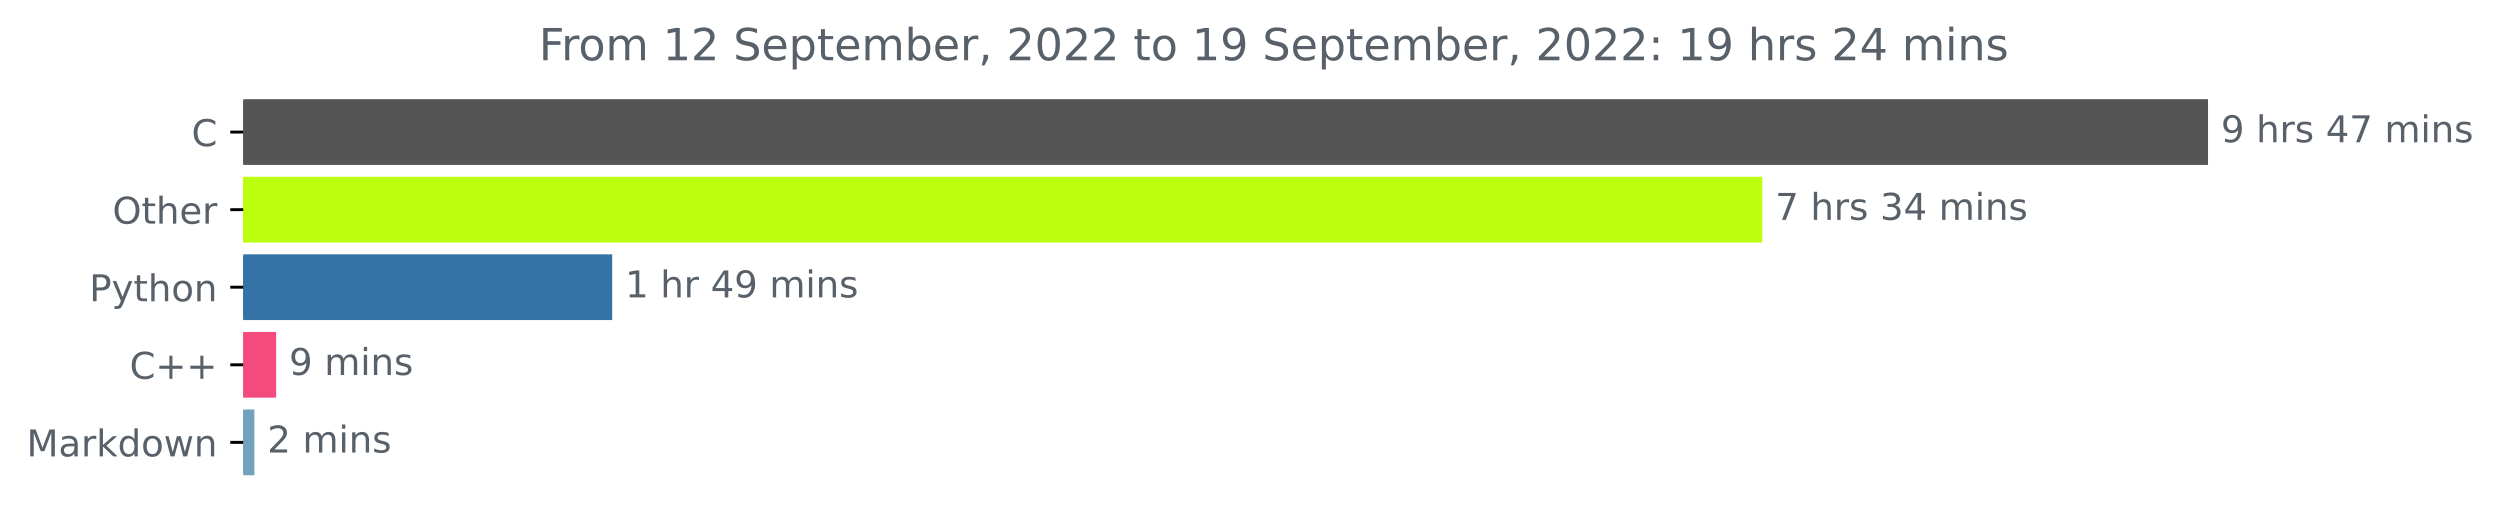
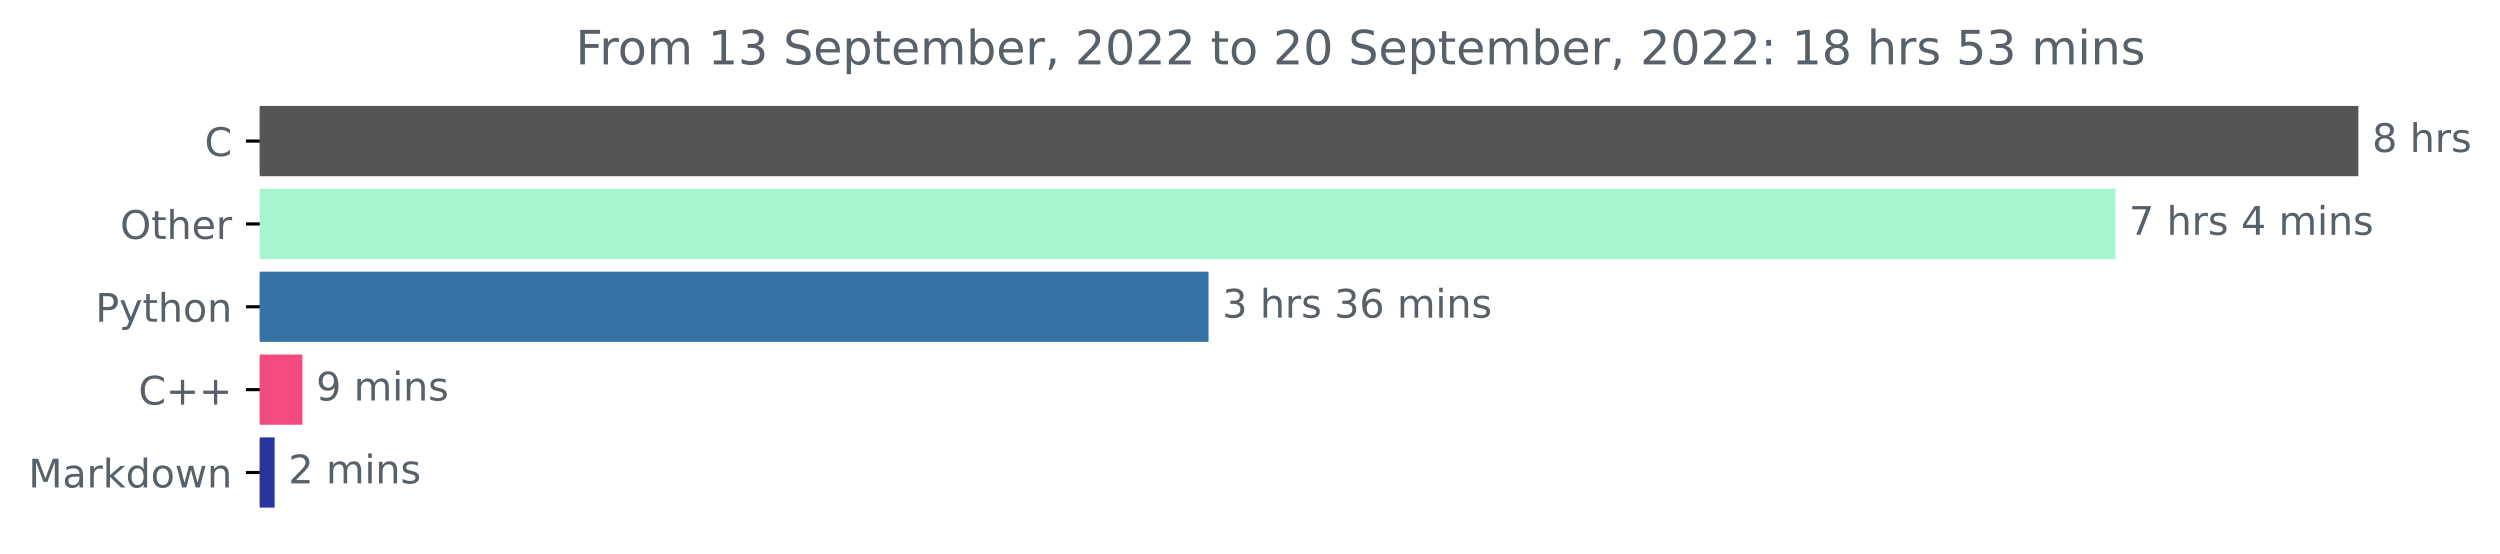
- <svg xmlns="http://www.w3.org/2000/svg" xmlns:xlink="http://www.w3.org/1999/xlink" width="676.815pt" height="140.398pt" viewBox="0 0 676.815 140.398" version="1.1">
+ <svg xmlns="http://www.w3.org/2000/svg" xmlns:xlink="http://www.w3.org/1999/xlink" width="633.668pt" height="140.398pt" viewBox="0 0 633.668 140.398" version="1.1">
  <defs>
    <style type="text/css">*{stroke-linejoin: round; stroke-linecap: butt}</style>
  </defs>
  <g id="figure_1">
    <g id="patch_1">
-       <path d="M 0 140.398  L 676.815 140.398  L 676.815 0  L 0 0  L 0 140.398  z " style="fill: none" />
+       <path d="M 0 140.398  L 633.668 140.398  L 633.668 0  L 0 0  L 0 140.398  z " style="fill: none" />
    </g>
    <g id="axes_1">
      <g id="patch_2">
-         <path d="M 65.841 27.358  L 597.269 27.358  L 597.269 44.158  L 65.841 44.158  z " clip-path="url(#pe6ecdf275c)" style="fill: #555555; stroke: #555555; stroke-linejoin: miter" />
+         <path d="M 65.841 27.358  L 597.269 27.358  L 597.269 44.158  L 65.841 44.158  z " clip-path="url(#p69de313efd)" style="fill: #555555; stroke: #555555; stroke-linejoin: miter" />
      </g>
      <g id="patch_3">
-         <path d="M 65.841 48.358  L 476.6 48.358  L 476.6 65.158  L 65.841 65.158  z " clip-path="url(#pe6ecdf275c)" style="fill: #bbff0f; stroke: #bbff0f; stroke-linejoin: miter" />
+         <path d="M 65.841 48.358  L 535.642 48.358  L 535.642 65.158  L 65.841 65.158  z " clip-path="url(#p69de313efd)" style="fill: #a5f6cc; stroke: #a5f6cc; stroke-linejoin: miter" />
      </g>
      <g id="patch_4">
-         <path d="M 65.841 69.358  L 165.24 69.358  L 165.24 86.158  L 65.841 86.158  z " clip-path="url(#pe6ecdf275c)" style="fill: #3572a5; stroke: #3572a5; stroke-linejoin: miter" />
+         <path d="M 65.841 69.358  L 305.824 69.358  L 305.824 86.158  L 65.841 86.158  z " clip-path="url(#p69de313efd)" style="fill: #3572a5; stroke: #3572a5; stroke-linejoin: miter" />
      </g>
      <g id="patch_5">
-         <path d="M 65.841 90.358  L 74.264 90.358  L 74.264 107.158  L 65.841 107.158  z " clip-path="url(#pe6ecdf275c)" style="fill: #f34b7d; stroke: #f34b7d; stroke-linejoin: miter" />
+         <path d="M 65.841 90.358  L 76.133 90.358  L 76.133 107.158  L 65.841 107.158  z " clip-path="url(#p69de313efd)" style="fill: #f34b7d; stroke: #f34b7d; stroke-linejoin: miter" />
      </g>
      <g id="patch_6">
-         <path d="M 65.841 111.358  L 68.368 111.358  L 68.368 128.158  L 65.841 128.158  z " clip-path="url(#pe6ecdf275c)" style="fill: #72a2bd; stroke: #72a2bd; stroke-linejoin: miter" />
+         <path d="M 65.841 111.358  L 69.104 111.358  L 69.104 128.158  L 65.841 128.158  z " clip-path="url(#p69de313efd)" style="fill: #29359f; stroke: #29359f; stroke-linejoin: miter" />
      </g>
      <g id="matplotlib.axis_1" />
      <g id="matplotlib.axis_2">
        <g id="ytick_1">
          <g id="line2d_1">
            <defs>
-               <path id="m1c1773e57a" d="M 0 0  L -3.5 0  " style="stroke: #000000; stroke-width: 0.8" />
+               <path id="ma66229f53f" d="M 0 0  L -3.5 0  " style="stroke: #000000; stroke-width: 0.8" />
            </defs>
            <g>
-               <use xlink:href="#m1c1773e57a" x="65.841" y="35.758" style="stroke: #000000; stroke-width: 0.8" />
+               <use xlink:href="#ma66229f53f" x="65.841" y="35.758" style="stroke: #000000; stroke-width: 0.8" />
            </g>
          </g>
          <g id="text_1">
            <g style="fill: #586069" transform="translate(51.85781 39.55734)scale(0.1 -0.1)">
              <defs>
                <path id="DejaVuSans-43" d="M 4122 4306  L 4122 3641  Q 3803 3938 3442 4084  Q 3081 4231 2675 4231  Q 1875 4231 1450 3742  Q 1025 3253 1025 2328  Q 1025 1406 1450 917  Q 1875 428 2675 428  Q 3081 428 3442 575  Q 3803 722 4122 1019  L 4122 359  Q 3791 134 3420 21  Q 3050 -91 2638 -91  Q 1578 -91 968 557  Q 359 1206 359 2328  Q 359 3453 968 4101  Q 1578 4750 2638 4750  Q 3056 4750 3426 4639  Q 3797 4528 4122 4306  z " transform="scale(0.015625)" />
              </defs>
              <use xlink:href="#DejaVuSans-43" />
            </g>
          </g>
        </g>
        <g id="ytick_2">
          <g id="line2d_2">
            <g>
-               <use xlink:href="#m1c1773e57a" x="65.841" y="56.758" style="stroke: #000000; stroke-width: 0.8" />
+               <use xlink:href="#ma66229f53f" x="65.841" y="56.758" style="stroke: #000000; stroke-width: 0.8" />
            </g>
          </g>
          <g id="text_2">
            <g style="fill: #586069" transform="translate(30.44687 60.55734)scale(0.1 -0.1)">
              <defs>
                <path id="DejaVuSans-4f" d="M 2522 4238  Q 1834 4238 1429 3725  Q 1025 3213 1025 2328  Q 1025 1447 1429 934  Q 1834 422 2522 422  Q 3209 422 3611 934  Q 4013 1447 4013 2328  Q 4013 3213 3611 3725  Q 3209 4238 2522 4238  z M 2522 4750  Q 3503 4750 4090 4092  Q 4678 3434 4678 2328  Q 4678 1225 4090 567  Q 3503 -91 2522 -91  Q 1538 -91 948 565  Q 359 1222 359 2328  Q 359 3434 948 4092  Q 1538 4750 2522 4750  z " transform="scale(0.015625)" />
                <path id="DejaVuSans-74" d="M 1172 4494  L 1172 3500  L 2356 3500  L 2356 3053  L 1172 3053  L 1172 1153  Q 1172 725 1289 603  Q 1406 481 1766 481  L 2356 481  L 2356 0  L 1766 0  Q 1100 0 847 248  Q 594 497 594 1153  L 594 3053  L 172 3053  L 172 3500  L 594 3500  L 594 4494  L 1172 4494  z " transform="scale(0.015625)" />
                <path id="DejaVuSans-68" d="M 3513 2113  L 3513 0  L 2938 0  L 2938 2094  Q 2938 2591 2744 2837  Q 2550 3084 2163 3084  Q 1697 3084 1428 2787  Q 1159 2491 1159 1978  L 1159 0  L 581 0  L 581 4863  L 1159 4863  L 1159 2956  Q 1366 3272 1645 3428  Q 1925 3584 2291 3584  Q 2894 3584 3203 3211  Q 3513 2838 3513 2113  z " transform="scale(0.015625)" />
                <path id="DejaVuSans-65" d="M 3597 1894  L 3597 1613  L 953 1613  Q 991 1019 1311 708  Q 1631 397 2203 397  Q 2534 397 2845 478  Q 3156 559 3463 722  L 3463 178  Q 3153 47 2828 -22  Q 2503 -91 2169 -91  Q 1331 -91 842 396  Q 353 884 353 1716  Q 353 2575 817 3079  Q 1281 3584 2069 3584  Q 2775 3584 3186 3129  Q 3597 2675 3597 1894  z M 3022 2063  Q 3016 2534 2758 2815  Q 2500 3097 2075 3097  Q 1594 3097 1305 2825  Q 1016 2553 972 2059  L 3022 2063  z " transform="scale(0.015625)" />
                <path id="DejaVuSans-72" d="M 2631 2963  Q 2534 3019 2420 3045  Q 2306 3072 2169 3072  Q 1681 3072 1420 2755  Q 1159 2438 1159 1844  L 1159 0  L 581 0  L 581 3500  L 1159 3500  L 1159 2956  Q 1341 3275 1631 3429  Q 1922 3584 2338 3584  Q 2397 3584 2469 3576  Q 2541 3569 2628 3553  L 2631 2963  z " transform="scale(0.015625)" />
              </defs>
              <use xlink:href="#DejaVuSans-4f" />
              <use xlink:href="#DejaVuSans-74" x="78.711" />
              <use xlink:href="#DejaVuSans-68" x="117.92" />
              <use xlink:href="#DejaVuSans-65" x="181.299" />
              <use xlink:href="#DejaVuSans-72" x="242.822" />
            </g>
          </g>
        </g>
        <g id="ytick_3">
          <g id="line2d_3">
            <g>
-               <use xlink:href="#m1c1773e57a" x="65.841" y="77.758" style="stroke: #000000; stroke-width: 0.8" />
+               <use xlink:href="#ma66229f53f" x="65.841" y="77.758" style="stroke: #000000; stroke-width: 0.8" />
            </g>
          </g>
          <g id="text_3">
            <g style="fill: #586069" transform="translate(24.17813 81.55734)scale(0.1 -0.1)">
              <defs>
                <path id="DejaVuSans-50" d="M 1259 4147  L 1259 2394  L 2053 2394  Q 2494 2394 2734 2622  Q 2975 2850 2975 3272  Q 2975 3691 2734 3919  Q 2494 4147 2053 4147  L 1259 4147  z M 628 4666  L 2053 4666  Q 2838 4666 3239 4311  Q 3641 3956 3641 3272  Q 3641 2581 3239 2228  Q 2838 1875 2053 1875  L 1259 1875  L 1259 0  L 628 0  L 628 4666  z " transform="scale(0.015625)" />
                <path id="DejaVuSans-79" d="M 2059 -325  Q 1816 -950 1584 -1140  Q 1353 -1331 966 -1331  L 506 -1331  L 506 -850  L 844 -850  Q 1081 -850 1212 -737  Q 1344 -625 1503 -206  L 1606 56  L 191 3500  L 800 3500  L 1894 763  L 2988 3500  L 3597 3500  L 2059 -325  z " transform="scale(0.015625)" />
                <path id="DejaVuSans-6f" d="M 1959 3097  Q 1497 3097 1228 2736  Q 959 2375 959 1747  Q 959 1119 1226 758  Q 1494 397 1959 397  Q 2419 397 2687 759  Q 2956 1122 2956 1747  Q 2956 2369 2687 2733  Q 2419 3097 1959 3097  z M 1959 3584  Q 2709 3584 3137 3096  Q 3566 2609 3566 1747  Q 3566 888 3137 398  Q 2709 -91 1959 -91  Q 1206 -91 779 398  Q 353 888 353 1747  Q 353 2609 779 3096  Q 1206 3584 1959 3584  z " transform="scale(0.015625)" />
                <path id="DejaVuSans-6e" d="M 3513 2113  L 3513 0  L 2938 0  L 2938 2094  Q 2938 2591 2744 2837  Q 2550 3084 2163 3084  Q 1697 3084 1428 2787  Q 1159 2491 1159 1978  L 1159 0  L 581 0  L 581 3500  L 1159 3500  L 1159 2956  Q 1366 3272 1645 3428  Q 1925 3584 2291 3584  Q 2894 3584 3203 3211  Q 3513 2838 3513 2113  z " transform="scale(0.015625)" />
              </defs>
              <use xlink:href="#DejaVuSans-50" />
              <use xlink:href="#DejaVuSans-79" x="60.303" />
              <use xlink:href="#DejaVuSans-74" x="119.482" />
              <use xlink:href="#DejaVuSans-68" x="158.691" />
              <use xlink:href="#DejaVuSans-6f" x="222.07" />
              <use xlink:href="#DejaVuSans-6e" x="283.252" />
            </g>
          </g>
        </g>
        <g id="ytick_4">
          <g id="line2d_4">
            <g>
-               <use xlink:href="#m1c1773e57a" x="65.841" y="98.758" style="stroke: #000000; stroke-width: 0.8" />
+               <use xlink:href="#ma66229f53f" x="65.841" y="98.758" style="stroke: #000000; stroke-width: 0.8" />
            </g>
          </g>
          <g id="text_4">
            <g style="fill: #586069" transform="translate(35.09844 102.5573)scale(0.1 -0.1)">
              <defs>
                <path id="DejaVuSans-2b" d="M 2944 4013  L 2944 2272  L 4684 2272  L 4684 1741  L 2944 1741  L 2944 0  L 2419 0  L 2419 1741  L 678 1741  L 678 2272  L 2419 2272  L 2419 4013  L 2944 4013  z " transform="scale(0.015625)" />
              </defs>
              <use xlink:href="#DejaVuSans-43" />
              <use xlink:href="#DejaVuSans-2b" x="69.824" />
              <use xlink:href="#DejaVuSans-2b" x="153.613" />
            </g>
          </g>
        </g>
        <g id="ytick_5">
          <g id="line2d_5">
            <g>
-               <use xlink:href="#m1c1773e57a" x="65.841" y="119.758" style="stroke: #000000; stroke-width: 0.8" />
+               <use xlink:href="#ma66229f53f" x="65.841" y="119.758" style="stroke: #000000; stroke-width: 0.8" />
            </g>
          </g>
          <g id="text_5">
            <g style="fill: #586069" transform="translate(7.2 123.5573)scale(0.1 -0.1)">
              <defs>
                <path id="DejaVuSans-4d" d="M 628 4666  L 1569 4666  L 2759 1491  L 3956 4666  L 4897 4666  L 4897 0  L 4281 0  L 4281 4097  L 3078 897  L 2444 897  L 1241 4097  L 1241 0  L 628 0  L 628 4666  z " transform="scale(0.015625)" />
                <path id="DejaVuSans-61" d="M 2194 1759  Q 1497 1759 1228 1600  Q 959 1441 959 1056  Q 959 750 1161 570  Q 1363 391 1709 391  Q 2188 391 2477 730  Q 2766 1069 2766 1631  L 2766 1759  L 2194 1759  z M 3341 1997  L 3341 0  L 2766 0  L 2766 531  Q 2569 213 2275 61  Q 1981 -91 1556 -91  Q 1019 -91 701 211  Q 384 513 384 1019  Q 384 1609 779 1909  Q 1175 2209 1959 2209  L 2766 2209  L 2766 2266  Q 2766 2663 2505 2880  Q 2244 3097 1772 3097  Q 1472 3097 1187 3025  Q 903 2953 641 2809  L 641 3341  Q 956 3463 1253 3523  Q 1550 3584 1831 3584  Q 2591 3584 2966 3190  Q 3341 2797 3341 1997  z " transform="scale(0.015625)" />
                <path id="DejaVuSans-6b" d="M 581 4863  L 1159 4863  L 1159 1991  L 2875 3500  L 3609 3500  L 1753 1863  L 3688 0  L 2938 0  L 1159 1709  L 1159 0  L 581 0  L 581 4863  z " transform="scale(0.015625)" />
                <path id="DejaVuSans-64" d="M 2906 2969  L 2906 4863  L 3481 4863  L 3481 0  L 2906 0  L 2906 525  Q 2725 213 2448 61  Q 2172 -91 1784 -91  Q 1150 -91 751 415  Q 353 922 353 1747  Q 353 2572 751 3078  Q 1150 3584 1784 3584  Q 2172 3584 2448 3432  Q 2725 3281 2906 2969  z M 947 1747  Q 947 1113 1208 752  Q 1469 391 1925 391  Q 2381 391 2643 752  Q 2906 1113 2906 1747  Q 2906 2381 2643 2742  Q 2381 3103 1925 3103  Q 1469 3103 1208 2742  Q 947 2381 947 1747  z " transform="scale(0.015625)" />
                <path id="DejaVuSans-77" d="M 269 3500  L 844 3500  L 1563 769  L 2278 3500  L 2956 3500  L 3675 769  L 4391 3500  L 4966 3500  L 4050 0  L 3372 0  L 2619 2869  L 1863 0  L 1184 0  L 269 3500  z " transform="scale(0.015625)" />
              </defs>
              <use xlink:href="#DejaVuSans-4d" />
              <use xlink:href="#DejaVuSans-61" x="86.279" />
              <use xlink:href="#DejaVuSans-72" x="147.559" />
              <use xlink:href="#DejaVuSans-6b" x="188.672" />
              <use xlink:href="#DejaVuSans-64" x="246.582" />
              <use xlink:href="#DejaVuSans-6f" x="310.059" />
              <use xlink:href="#DejaVuSans-77" x="371.24" />
              <use xlink:href="#DejaVuSans-6e" x="453.027" />
            </g>
          </g>
        </g>
      </g>
      <g id="text_6">
        <g style="fill: #586069" transform="translate(601.2692 38.5175)scale(0.1 -0.1)">
          <defs>
-             <path id="DejaVuSans-39" d="M 703 97  L 703 672  Q 941 559 1184 500  Q 1428 441 1663 441  Q 2288 441 2617 861  Q 2947 1281 2994 2138  Q 2813 1869 2534 1725  Q 2256 1581 1919 1581  Q 1219 1581 811 2004  Q 403 2428 403 3163  Q 403 3881 828 4315  Q 1253 4750 1959 4750  Q 2769 4750 3195 4129  Q 3622 3509 3622 2328  Q 3622 1225 3098 567  Q 2575 -91 1691 -91  Q 1453 -91 1209 -44  Q 966 3 703 97  z M 1959 2075  Q 2384 2075 2632 2365  Q 2881 2656 2881 3163  Q 2881 3666 2632 3958  Q 2384 4250 1959 4250  Q 1534 4250 1286 3958  Q 1038 3666 1038 3163  Q 1038 2656 1286 2365  Q 1534 2075 1959 2075  z " transform="scale(0.015625)" />
+             <path id="DejaVuSans-38" d="M 2034 2216  Q 1584 2216 1326 1975  Q 1069 1734 1069 1313  Q 1069 891 1326 650  Q 1584 409 2034 409  Q 2484 409 2743 651  Q 3003 894 3003 1313  Q 3003 1734 2745 1975  Q 2488 2216 2034 2216  z M 1403 2484  Q 997 2584 770 2862  Q 544 3141 544 3541  Q 544 4100 942 4425  Q 1341 4750 2034 4750  Q 2731 4750 3128 4425  Q 3525 4100 3525 3541  Q 3525 3141 3298 2862  Q 3072 2584 2669 2484  Q 3125 2378 3379 2068  Q 3634 1759 3634 1313  Q 3634 634 3220 271  Q 2806 -91 2034 -91  Q 1263 -91 848 271  Q 434 634 434 1313  Q 434 1759 690 2068  Q 947 2378 1403 2484  z M 1172 3481  Q 1172 3119 1398 2916  Q 1625 2713 2034 2713  Q 2441 2713 2670 2916  Q 2900 3119 2900 3481  Q 2900 3844 2670 4047  Q 2441 4250 2034 4250  Q 1625 4250 1398 4047  Q 1172 3844 1172 3481  z " transform="scale(0.015625)" />
            <path id="DejaVuSans-20" transform="scale(0.015625)" />
            <path id="DejaVuSans-73" d="M 2834 3397  L 2834 2853  Q 2591 2978 2328 3040  Q 2066 3103 1784 3103  Q 1356 3103 1142 2972  Q 928 2841 928 2578  Q 928 2378 1081 2264  Q 1234 2150 1697 2047  L 1894 2003  Q 2506 1872 2764 1633  Q 3022 1394 3022 966  Q 3022 478 2636 193  Q 2250 -91 1575 -91  Q 1294 -91 989 -36  Q 684 19 347 128  L 347 722  Q 666 556 975 473  Q 1284 391 1588 391  Q 1994 391 2212 530  Q 2431 669 2431 922  Q 2431 1156 2273 1281  Q 2116 1406 1581 1522  L 1381 1569  Q 847 1681 609 1914  Q 372 2147 372 2553  Q 372 3047 722 3315  Q 1072 3584 1716 3584  Q 2034 3584 2315 3537  Q 2597 3491 2834 3397  z " transform="scale(0.015625)" />
+           </defs>
+           <use xlink:href="#DejaVuSans-38" />
+           <use xlink:href="#DejaVuSans-20" x="63.623" />
+           <use xlink:href="#DejaVuSans-68" x="95.41" />
+           <use xlink:href="#DejaVuSans-72" x="158.789" />
+           <use xlink:href="#DejaVuSans-73" x="199.902" />
+         </g>
+       </g>
+       <g id="text_7">
+         <g style="fill: #586069" transform="translate(539.6416 59.5175)scale(0.1 -0.1)">
+           <defs>
+             <path id="DejaVuSans-37" d="M 525 4666  L 3525 4666  L 3525 4397  L 1831 0  L 1172 0  L 2766 4134  L 525 4134  L 525 4666  z " transform="scale(0.015625)" />
            <path id="DejaVuSans-34" d="M 2419 4116  L 825 1625  L 2419 1625  L 2419 4116  z M 2253 4666  L 3047 4666  L 3047 1625  L 3713 1625  L 3713 1100  L 3047 1100  L 3047 0  L 2419 0  L 2419 1100  L 313 1100  L 313 1709  L 2253 4666  z " transform="scale(0.015625)" />
-             <path id="DejaVuSans-37" d="M 525 4666  L 3525 4666  L 3525 4397  L 1831 0  L 1172 0  L 2766 4134  L 525 4134  L 525 4666  z " transform="scale(0.015625)" />
            <path id="DejaVuSans-6d" d="M 3328 2828  Q 3544 3216 3844 3400  Q 4144 3584 4550 3584  Q 5097 3584 5394 3201  Q 5691 2819 5691 2113  L 5691 0  L 5113 0  L 5113 2094  Q 5113 2597 4934 2840  Q 4756 3084 4391 3084  Q 3944 3084 3684 2787  Q 3425 2491 3425 1978  L 3425 0  L 2847 0  L 2847 2094  Q 2847 2600 2669 2842  Q 2491 3084 2119 3084  Q 1678 3084 1418 2786  Q 1159 2488 1159 1978  L 1159 0  L 581 0  L 581 3500  L 1159 3500  L 1159 2956  Q 1356 3278 1631 3431  Q 1906 3584 2284 3584  Q 2666 3584 2933 3390  Q 3200 3197 3328 2828  z " transform="scale(0.015625)" />
            <path id="DejaVuSans-69" d="M 603 3500  L 1178 3500  L 1178 0  L 603 0  L 603 3500  z M 603 4863  L 1178 4863  L 1178 4134  L 603 4134  L 603 4863  z " transform="scale(0.015625)" />
          </defs>
-           <use xlink:href="#DejaVuSans-39" />
+           <use xlink:href="#DejaVuSans-37" />
          <use xlink:href="#DejaVuSans-20" x="63.623" />
          <use xlink:href="#DejaVuSans-68" x="95.41" />
          <use xlink:href="#DejaVuSans-72" x="158.789" />
          <use xlink:href="#DejaVuSans-73" x="199.902" />
          <use xlink:href="#DejaVuSans-20" x="252.002" />
          <use xlink:href="#DejaVuSans-34" x="283.789" />
-           <use xlink:href="#DejaVuSans-37" x="347.412" />
+           <use xlink:href="#DejaVuSans-20" x="347.412" />
+           <use xlink:href="#DejaVuSans-6d" x="379.199" />
+           <use xlink:href="#DejaVuSans-69" x="476.611" />
+           <use xlink:href="#DejaVuSans-6e" x="504.395" />
+           <use xlink:href="#DejaVuSans-73" x="567.773" />
+         </g>
+       </g>
+       <g id="text_8">
+         <g style="fill: #586069" transform="translate(309.8244 80.5175)scale(0.1 -0.1)">
+           <defs>
+             <path id="DejaVuSans-33" d="M 2597 2516  Q 3050 2419 3304 2112  Q 3559 1806 3559 1356  Q 3559 666 3084 287  Q 2609 -91 1734 -91  Q 1441 -91 1130 -33  Q 819 25 488 141  L 488 750  Q 750 597 1062 519  Q 1375 441 1716 441  Q 2309 441 2620 675  Q 2931 909 2931 1356  Q 2931 1769 2642 2001  Q 2353 2234 1838 2234  L 1294 2234  L 1294 2753  L 1863 2753  Q 2328 2753 2575 2939  Q 2822 3125 2822 3475  Q 2822 3834 2567 4026  Q 2313 4219 1838 4219  Q 1578 4219 1281 4162  Q 984 4106 628 3988  L 628 4550  Q 988 4650 1302 4700  Q 1616 4750 1894 4750  Q 2613 4750 3031 4423  Q 3450 4097 3450 3541  Q 3450 3153 3228 2886  Q 3006 2619 2597 2516  z " transform="scale(0.015625)" />
+             <path id="DejaVuSans-36" d="M 2113 2584  Q 1688 2584 1439 2293  Q 1191 2003 1191 1497  Q 1191 994 1439 701  Q 1688 409 2113 409  Q 2538 409 2786 701  Q 3034 994 3034 1497  Q 3034 2003 2786 2293  Q 2538 2584 2113 2584  z M 3366 4563  L 3366 3988  Q 3128 4100 2886 4159  Q 2644 4219 2406 4219  Q 1781 4219 1451 3797  Q 1122 3375 1075 2522  Q 1259 2794 1537 2939  Q 1816 3084 2150 3084  Q 2853 3084 3261 2657  Q 3669 2231 3669 1497  Q 3669 778 3244 343  Q 2819 -91 2113 -91  Q 1303 -91 875 529  Q 447 1150 447 2328  Q 447 3434 972 4092  Q 1497 4750 2381 4750  Q 2619 4750 2861 4703  Q 3103 4656 3366 4563  z " transform="scale(0.015625)" />
+           </defs>
+           <use xlink:href="#DejaVuSans-33" />
+           <use xlink:href="#DejaVuSans-20" x="63.623" />
+           <use xlink:href="#DejaVuSans-68" x="95.41" />
+           <use xlink:href="#DejaVuSans-72" x="158.789" />
+           <use xlink:href="#DejaVuSans-73" x="199.902" />
+           <use xlink:href="#DejaVuSans-20" x="252.002" />
+           <use xlink:href="#DejaVuSans-33" x="283.789" />
+           <use xlink:href="#DejaVuSans-36" x="347.412" />
          <use xlink:href="#DejaVuSans-20" x="411.035" />
          <use xlink:href="#DejaVuSans-6d" x="442.822" />
          <use xlink:href="#DejaVuSans-69" x="540.234" />
          <use xlink:href="#DejaVuSans-6e" x="568.018" />
          <use xlink:href="#DejaVuSans-73" x="631.396" />
        </g>
      </g>
-       <g id="text_7">
-         <g style="fill: #586069" transform="translate(480.6001 59.5175)scale(0.1 -0.1)">
-           <defs>
-             <path id="DejaVuSans-33" d="M 2597 2516  Q 3050 2419 3304 2112  Q 3559 1806 3559 1356  Q 3559 666 3084 287  Q 2609 -91 1734 -91  Q 1441 -91 1130 -33  Q 819 25 488 141  L 488 750  Q 750 597 1062 519  Q 1375 441 1716 441  Q 2309 441 2620 675  Q 2931 909 2931 1356  Q 2931 1769 2642 2001  Q 2353 2234 1838 2234  L 1294 2234  L 1294 2753  L 1863 2753  Q 2328 2753 2575 2939  Q 2822 3125 2822 3475  Q 2822 3834 2567 4026  Q 2313 4219 1838 4219  Q 1578 4219 1281 4162  Q 984 4106 628 3988  L 628 4550  Q 988 4650 1302 4700  Q 1616 4750 1894 4750  Q 2613 4750 3031 4423  Q 3450 4097 3450 3541  Q 3450 3153 3228 2886  Q 3006 2619 2597 2516  z " transform="scale(0.015625)" />
-           </defs>
-           <use xlink:href="#DejaVuSans-37" />
-           <use xlink:href="#DejaVuSans-20" x="63.623" />
-           <use xlink:href="#DejaVuSans-68" x="95.41" />
-           <use xlink:href="#DejaVuSans-72" x="158.789" />
-           <use xlink:href="#DejaVuSans-73" x="199.902" />
-           <use xlink:href="#DejaVuSans-20" x="252.002" />
-           <use xlink:href="#DejaVuSans-33" x="283.789" />
-           <use xlink:href="#DejaVuSans-34" x="347.412" />
-           <use xlink:href="#DejaVuSans-20" x="411.035" />
-           <use xlink:href="#DejaVuSans-6d" x="442.822" />
-           <use xlink:href="#DejaVuSans-69" x="540.234" />
-           <use xlink:href="#DejaVuSans-6e" x="568.018" />
-           <use xlink:href="#DejaVuSans-73" x="631.396" />
-         </g>
-       </g>
-       <g id="text_8">
-         <g style="fill: #586069" transform="translate(169.24 80.5175)scale(0.1 -0.1)">
-           <defs>
-             <path id="DejaVuSans-31" d="M 794 531  L 1825 531  L 1825 4091  L 703 3866  L 703 4441  L 1819 4666  L 2450 4666  L 2450 531  L 3481 531  L 3481 0  L 794 0  L 794 531  z " transform="scale(0.015625)" />
-           </defs>
-           <use xlink:href="#DejaVuSans-31" />
-           <use xlink:href="#DejaVuSans-20" x="63.623" />
-           <use xlink:href="#DejaVuSans-68" x="95.41" />
-           <use xlink:href="#DejaVuSans-72" x="158.789" />
-           <use xlink:href="#DejaVuSans-20" x="199.902" />
-           <use xlink:href="#DejaVuSans-34" x="231.689" />
-           <use xlink:href="#DejaVuSans-39" x="295.312" />
-           <use xlink:href="#DejaVuSans-20" x="358.936" />
-           <use xlink:href="#DejaVuSans-6d" x="390.723" />
-           <use xlink:href="#DejaVuSans-69" x="488.135" />
-           <use xlink:href="#DejaVuSans-6e" x="515.918" />
-           <use xlink:href="#DejaVuSans-73" x="579.297" />
-         </g>
-       </g>
      <g id="text_9">
-         <g style="fill: #586069" transform="translate(78.2643 101.5175)scale(0.1 -0.1)">
+         <g style="fill: #586069" transform="translate(80.13282 101.5175)scale(0.1 -0.1)">
+           <defs>
+             <path id="DejaVuSans-39" d="M 703 97  L 703 672  Q 941 559 1184 500  Q 1428 441 1663 441  Q 2288 441 2617 861  Q 2947 1281 2994 2138  Q 2813 1869 2534 1725  Q 2256 1581 1919 1581  Q 1219 1581 811 2004  Q 403 2428 403 3163  Q 403 3881 828 4315  Q 1253 4750 1959 4750  Q 2769 4750 3195 4129  Q 3622 3509 3622 2328  Q 3622 1225 3098 567  Q 2575 -91 1691 -91  Q 1453 -91 1209 -44  Q 966 3 703 97  z M 1959 2075  Q 2384 2075 2632 2365  Q 2881 2656 2881 3163  Q 2881 3666 2632 3958  Q 2384 4250 1959 4250  Q 1534 4250 1286 3958  Q 1038 3666 1038 3163  Q 1038 2656 1286 2365  Q 1534 2075 1959 2075  z " transform="scale(0.015625)" />
+           </defs>
          <use xlink:href="#DejaVuSans-39" />
          <use xlink:href="#DejaVuSans-20" x="63.623" />
          <use xlink:href="#DejaVuSans-6d" x="95.41" />
          <use xlink:href="#DejaVuSans-69" x="192.822" />
          <use xlink:href="#DejaVuSans-6e" x="220.605" />
          <use xlink:href="#DejaVuSans-73" x="283.984" />
        </g>
      </g>
      <g id="text_10">
-         <g style="fill: #586069" transform="translate(72.36773 122.5175)scale(0.1 -0.1)">
+         <g style="fill: #586069" transform="translate(73.104 122.5175)scale(0.1 -0.1)">
          <defs>
            <path id="DejaVuSans-32" d="M 1228 531  L 3431 531  L 3431 0  L 469 0  L 469 531  Q 828 903 1448 1529  Q 2069 2156 2228 2338  Q 2531 2678 2651 2914  Q 2772 3150 2772 3378  Q 2772 3750 2511 3984  Q 2250 4219 1831 4219  Q 1534 4219 1204 4116  Q 875 4013 500 3803  L 500 4441  Q 881 4594 1212 4672  Q 1544 4750 1819 4750  Q 2544 4750 2975 4387  Q 3406 4025 3406 3419  Q 3406 3131 3298 2873  Q 3191 2616 2906 2266  Q 2828 2175 2409 1742  Q 1991 1309 1228 531  z " transform="scale(0.015625)" />
          </defs>
          <use xlink:href="#DejaVuSans-32" />
          <use xlink:href="#DejaVuSans-20" x="63.623" />
          <use xlink:href="#DejaVuSans-6d" x="95.41" />
          <use xlink:href="#DejaVuSans-69" x="192.822" />
          <use xlink:href="#DejaVuSans-6e" x="220.605" />
          <use xlink:href="#DejaVuSans-73" x="283.984" />
        </g>
      </g>
      <g id="text_11">
        <g style="fill: #586069" transform="translate(145.8975 16.31812)scale(0.12 -0.12)">
          <defs>
            <path id="DejaVuSans-46" d="M 628 4666  L 3309 4666  L 3309 4134  L 1259 4134  L 1259 2759  L 3109 2759  L 3109 2228  L 1259 2228  L 1259 0  L 628 0  L 628 4666  z " transform="scale(0.015625)" />
+             <path id="DejaVuSans-31" d="M 794 531  L 1825 531  L 1825 4091  L 703 3866  L 703 4441  L 1819 4666  L 2450 4666  L 2450 531  L 3481 531  L 3481 0  L 794 0  L 794 531  z " transform="scale(0.015625)" />
            <path id="DejaVuSans-53" d="M 3425 4513  L 3425 3897  Q 3066 4069 2747 4153  Q 2428 4238 2131 4238  Q 1616 4238 1336 4038  Q 1056 3838 1056 3469  Q 1056 3159 1242 3001  Q 1428 2844 1947 2747  L 2328 2669  Q 3034 2534 3370 2195  Q 3706 1856 3706 1288  Q 3706 609 3251 259  Q 2797 -91 1919 -91  Q 1588 -91 1214 -16  Q 841 59 441 206  L 441 856  Q 825 641 1194 531  Q 1563 422 1919 422  Q 2459 422 2753 634  Q 3047 847 3047 1241  Q 3047 1584 2836 1778  Q 2625 1972 2144 2069  L 1759 2144  Q 1053 2284 737 2584  Q 422 2884 422 3419  Q 422 4038 858 4394  Q 1294 4750 2059 4750  Q 2388 4750 2728 4690  Q 3069 4631 3425 4513  z " transform="scale(0.015625)" />
            <path id="DejaVuSans-70" d="M 1159 525  L 1159 -1331  L 581 -1331  L 581 3500  L 1159 3500  L 1159 2969  Q 1341 3281 1617 3432  Q 1894 3584 2278 3584  Q 2916 3584 3314 3078  Q 3713 2572 3713 1747  Q 3713 922 3314 415  Q 2916 -91 2278 -91  Q 1894 -91 1617 61  Q 1341 213 1159 525  z M 3116 1747  Q 3116 2381 2855 2742  Q 2594 3103 2138 3103  Q 1681 3103 1420 2742  Q 1159 2381 1159 1747  Q 1159 1113 1420 752  Q 1681 391 2138 391  Q 2594 391 2855 752  Q 3116 1113 3116 1747  z " transform="scale(0.015625)" />
            <path id="DejaVuSans-62" d="M 3116 1747  Q 3116 2381 2855 2742  Q 2594 3103 2138 3103  Q 1681 3103 1420 2742  Q 1159 2381 1159 1747  Q 1159 1113 1420 752  Q 1681 391 2138 391  Q 2594 391 2855 752  Q 3116 1113 3116 1747  z M 1159 2969  Q 1341 3281 1617 3432  Q 1894 3584 2278 3584  Q 2916 3584 3314 3078  Q 3713 2572 3713 1747  Q 3713 922 3314 415  Q 2916 -91 2278 -91  Q 1894 -91 1617 61  Q 1341 213 1159 525  L 1159 0  L 581 0  L 581 4863  L 1159 4863  L 1159 2969  z " transform="scale(0.015625)" />
            <path id="DejaVuSans-2c" d="M 750 794  L 1409 794  L 1409 256  L 897 -744  L 494 -744  L 750 256  L 750 794  z " transform="scale(0.015625)" />
            <path id="DejaVuSans-30" d="M 2034 4250  Q 1547 4250 1301 3770  Q 1056 3291 1056 2328  Q 1056 1369 1301 889  Q 1547 409 2034 409  Q 2525 409 2770 889  Q 3016 1369 3016 2328  Q 3016 3291 2770 3770  Q 2525 4250 2034 4250  z M 2034 4750  Q 2819 4750 3233 4129  Q 3647 3509 3647 2328  Q 3647 1150 3233 529  Q 2819 -91 2034 -91  Q 1250 -91 836 529  Q 422 1150 422 2328  Q 422 3509 836 4129  Q 1250 4750 2034 4750  z " transform="scale(0.015625)" />
            <path id="DejaVuSans-3a" d="M 750 794  L 1409 794  L 1409 0  L 750 0  L 750 794  z M 750 3309  L 1409 3309  L 1409 2516  L 750 2516  L 750 3309  z " transform="scale(0.015625)" />
+             <path id="DejaVuSans-35" d="M 691 4666  L 3169 4666  L 3169 4134  L 1269 4134  L 1269 2991  Q 1406 3038 1543 3061  Q 1681 3084 1819 3084  Q 2600 3084 3056 2656  Q 3513 2228 3513 1497  Q 3513 744 3044 326  Q 2575 -91 1722 -91  Q 1428 -91 1123 -41  Q 819 9 494 109  L 494 744  Q 775 591 1075 516  Q 1375 441 1709 441  Q 2250 441 2565 725  Q 2881 1009 2881 1497  Q 2881 1984 2565 2268  Q 2250 2553 1709 2553  Q 1456 2553 1204 2497  Q 953 2441 691 2322  L 691 4666  z " transform="scale(0.015625)" />
          </defs>
          <use xlink:href="#DejaVuSans-46" />
          <use xlink:href="#DejaVuSans-72" x="50.27" />
          <use xlink:href="#DejaVuSans-6f" x="89.133" />
          <use xlink:href="#DejaVuSans-6d" x="150.314" />
          <use xlink:href="#DejaVuSans-20" x="247.727" />
          <use xlink:href="#DejaVuSans-31" x="279.514" />
-           <use xlink:href="#DejaVuSans-32" x="343.137" />
+           <use xlink:href="#DejaVuSans-33" x="343.137" />
          <use xlink:href="#DejaVuSans-20" x="406.76" />
          <use xlink:href="#DejaVuSans-53" x="438.547" />
          <use xlink:href="#DejaVuSans-65" x="502.023" />
          <use xlink:href="#DejaVuSans-70" x="563.547" />
          <use xlink:href="#DejaVuSans-74" x="627.023" />
          <use xlink:href="#DejaVuSans-65" x="666.232" />
          <use xlink:href="#DejaVuSans-6d" x="727.756" />
          <use xlink:href="#DejaVuSans-62" x="825.168" />
          <use xlink:href="#DejaVuSans-65" x="888.645" />
          <use xlink:href="#DejaVuSans-72" x="950.168" />
          <use xlink:href="#DejaVuSans-2c" x="991.281" />
          <use xlink:href="#DejaVuSans-20" x="1023.068" />
          <use xlink:href="#DejaVuSans-32" x="1054.855" />
          <use xlink:href="#DejaVuSans-30" x="1118.479" />
          <use xlink:href="#DejaVuSans-32" x="1182.102" />
          <use xlink:href="#DejaVuSans-32" x="1245.725" />
          <use xlink:href="#DejaVuSans-20" x="1309.348" />
          <use xlink:href="#DejaVuSans-74" x="1341.135" />
          <use xlink:href="#DejaVuSans-6f" x="1380.344" />
          <use xlink:href="#DejaVuSans-20" x="1441.525" />
-           <use xlink:href="#DejaVuSans-31" x="1473.312" />
-           <use xlink:href="#DejaVuSans-39" x="1536.936" />
+           <use xlink:href="#DejaVuSans-32" x="1473.312" />
+           <use xlink:href="#DejaVuSans-30" x="1536.936" />
          <use xlink:href="#DejaVuSans-20" x="1600.559" />
          <use xlink:href="#DejaVuSans-53" x="1632.346" />
          <use xlink:href="#DejaVuSans-65" x="1695.822" />
          <use xlink:href="#DejaVuSans-70" x="1757.346" />
          <use xlink:href="#DejaVuSans-74" x="1820.822" />
          <use xlink:href="#DejaVuSans-65" x="1860.031" />
          <use xlink:href="#DejaVuSans-6d" x="1921.555" />
          <use xlink:href="#DejaVuSans-62" x="2018.967" />
          <use xlink:href="#DejaVuSans-65" x="2082.443" />
          <use xlink:href="#DejaVuSans-72" x="2143.967" />
          <use xlink:href="#DejaVuSans-2c" x="2185.08" />
          <use xlink:href="#DejaVuSans-20" x="2216.867" />
          <use xlink:href="#DejaVuSans-32" x="2248.654" />
          <use xlink:href="#DejaVuSans-30" x="2312.277" />
          <use xlink:href="#DejaVuSans-32" x="2375.9" />
          <use xlink:href="#DejaVuSans-32" x="2439.523" />
          <use xlink:href="#DejaVuSans-3a" x="2503.146" />
          <use xlink:href="#DejaVuSans-20" x="2536.838" />
          <use xlink:href="#DejaVuSans-31" x="2568.625" />
-           <use xlink:href="#DejaVuSans-39" x="2632.248" />
+           <use xlink:href="#DejaVuSans-38" x="2632.248" />
          <use xlink:href="#DejaVuSans-20" x="2695.871" />
          <use xlink:href="#DejaVuSans-68" x="2727.658" />
          <use xlink:href="#DejaVuSans-72" x="2791.037" />
          <use xlink:href="#DejaVuSans-73" x="2832.15" />
          <use xlink:href="#DejaVuSans-20" x="2884.25" />
-           <use xlink:href="#DejaVuSans-32" x="2916.037" />
-           <use xlink:href="#DejaVuSans-34" x="2979.66" />
+           <use xlink:href="#DejaVuSans-35" x="2916.037" />
+           <use xlink:href="#DejaVuSans-33" x="2979.66" />
          <use xlink:href="#DejaVuSans-20" x="3043.283" />
          <use xlink:href="#DejaVuSans-6d" x="3075.07" />
          <use xlink:href="#DejaVuSans-69" x="3172.482" />
          <use xlink:href="#DejaVuSans-6e" x="3200.266" />
          <use xlink:href="#DejaVuSans-73" x="3263.645" />
        </g>
      </g>
    </g>
  </g>
  <defs>
-     <clipPath id="pe6ecdf275c">
+     <clipPath id="p69de313efd">
      <rect x="65.841" y="22.318" width="558" height="110.88" />
    </clipPath>
  </defs>
</svg>
